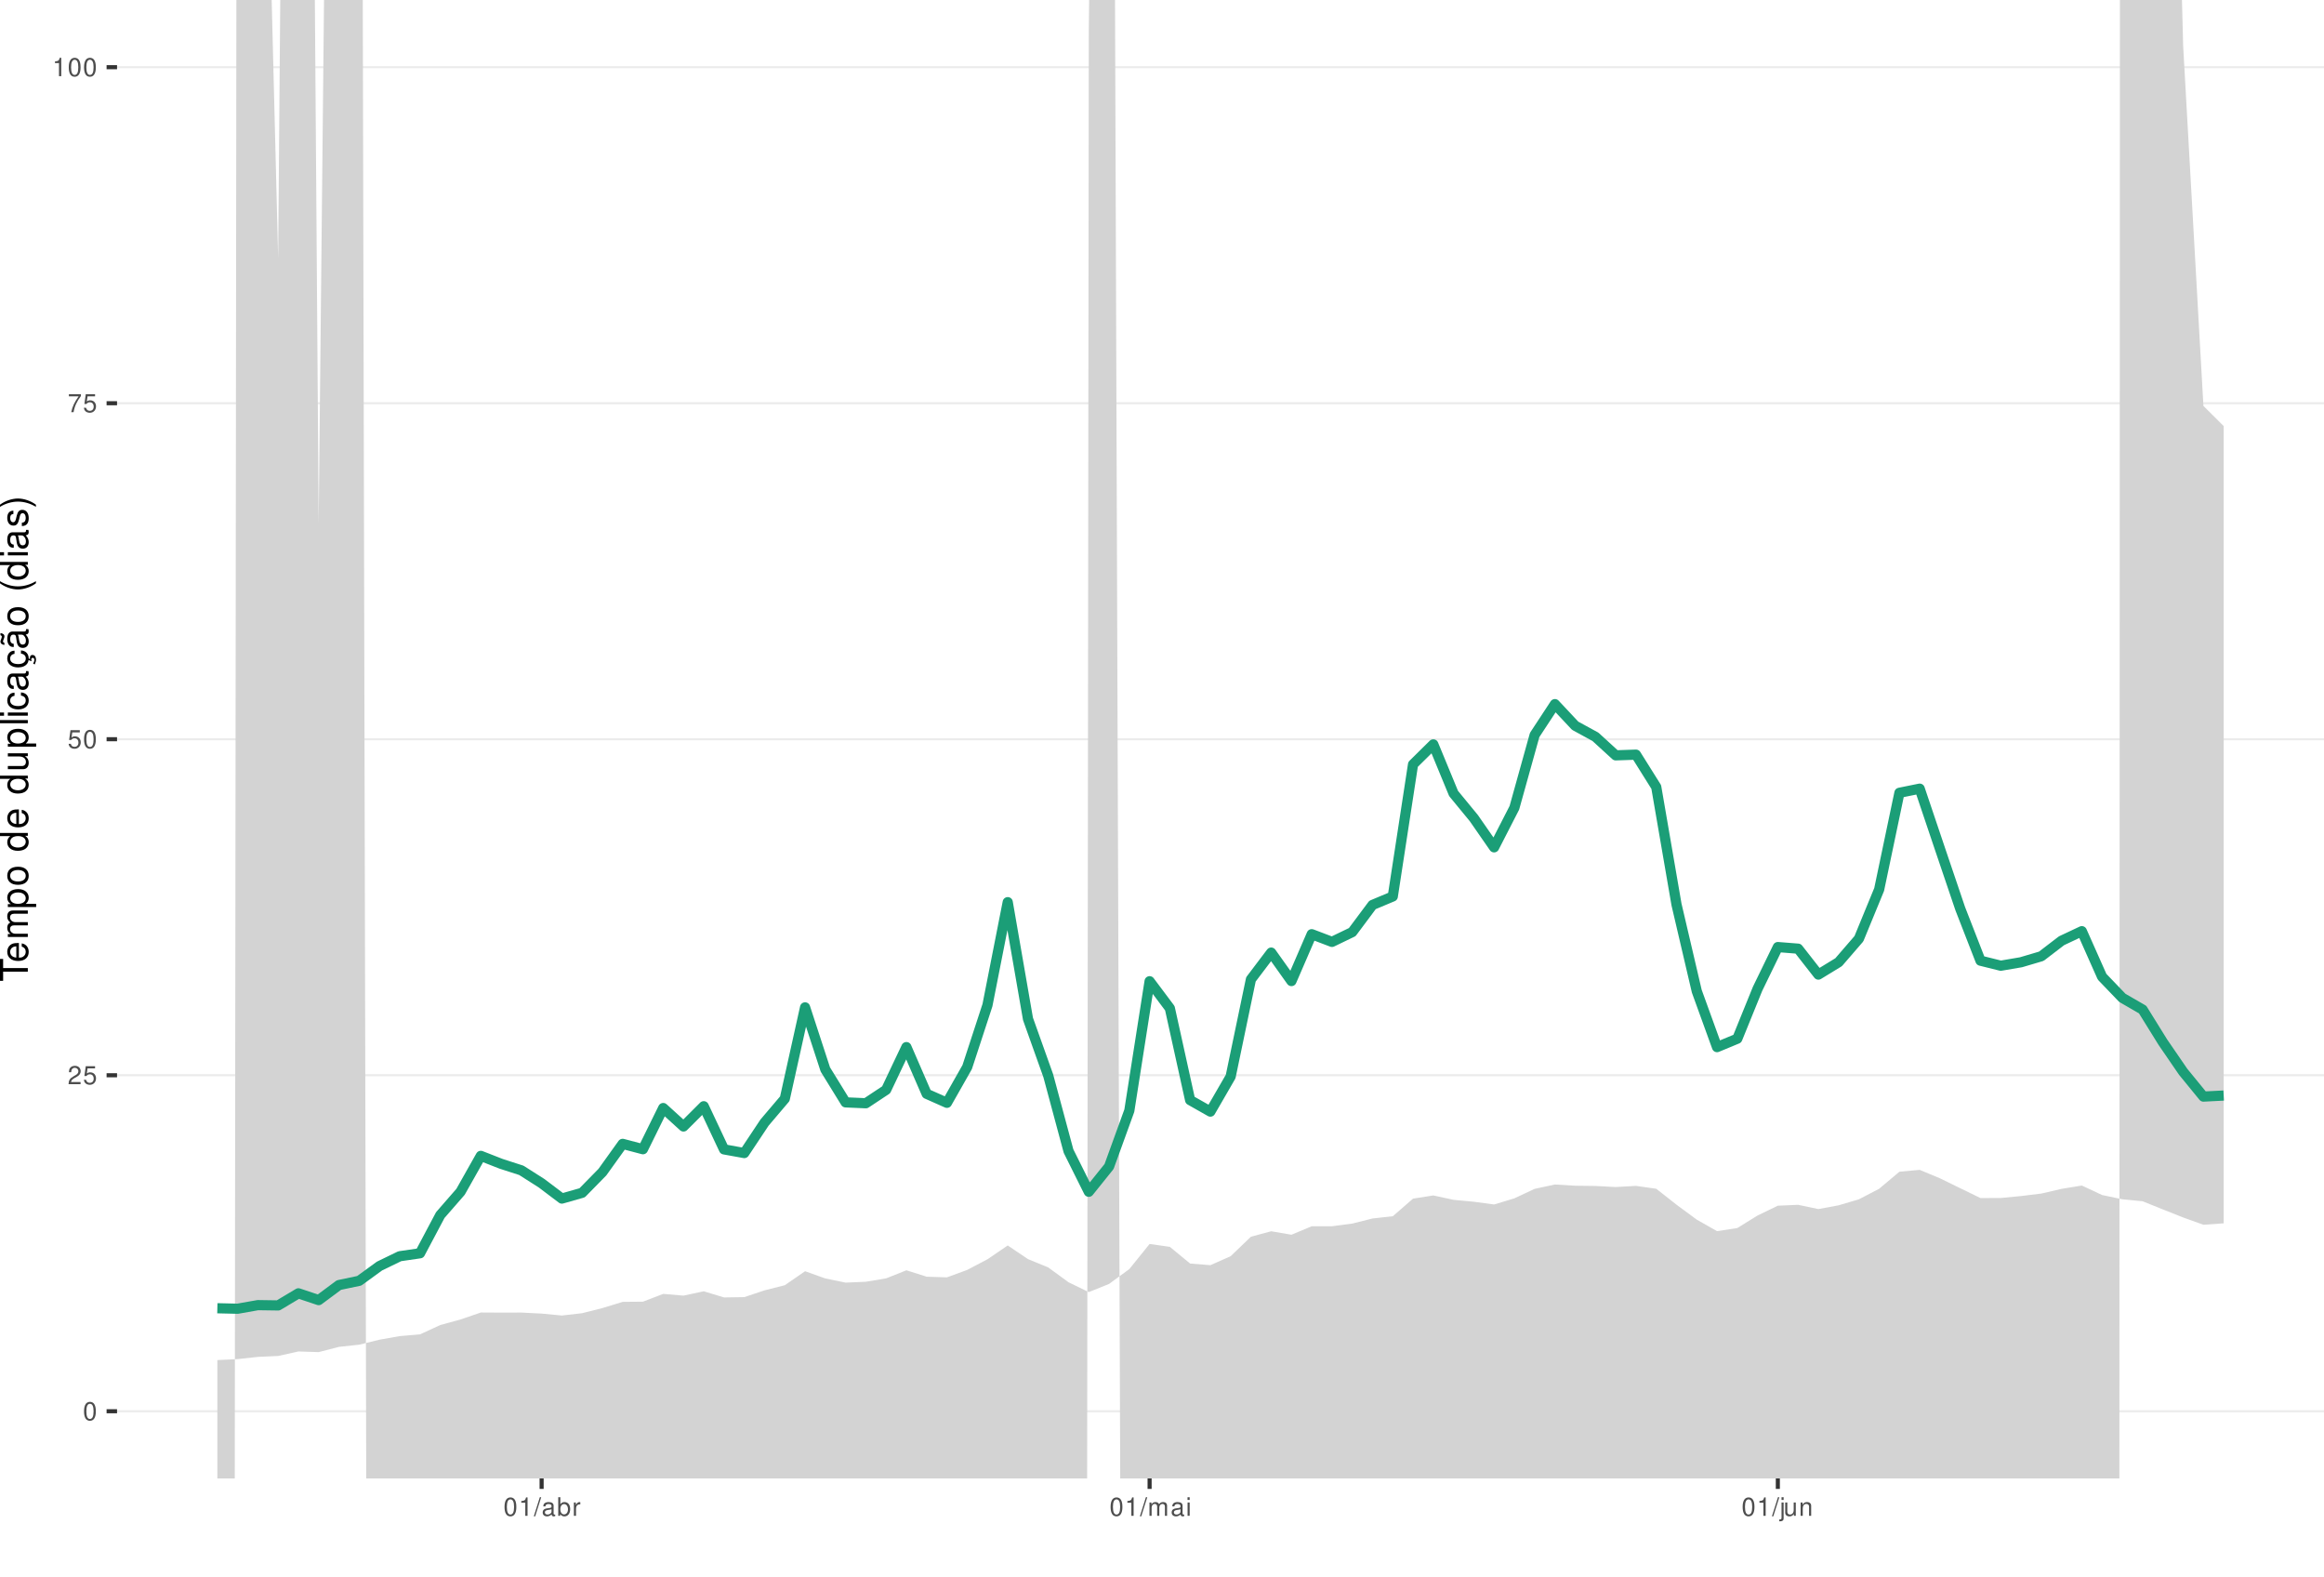
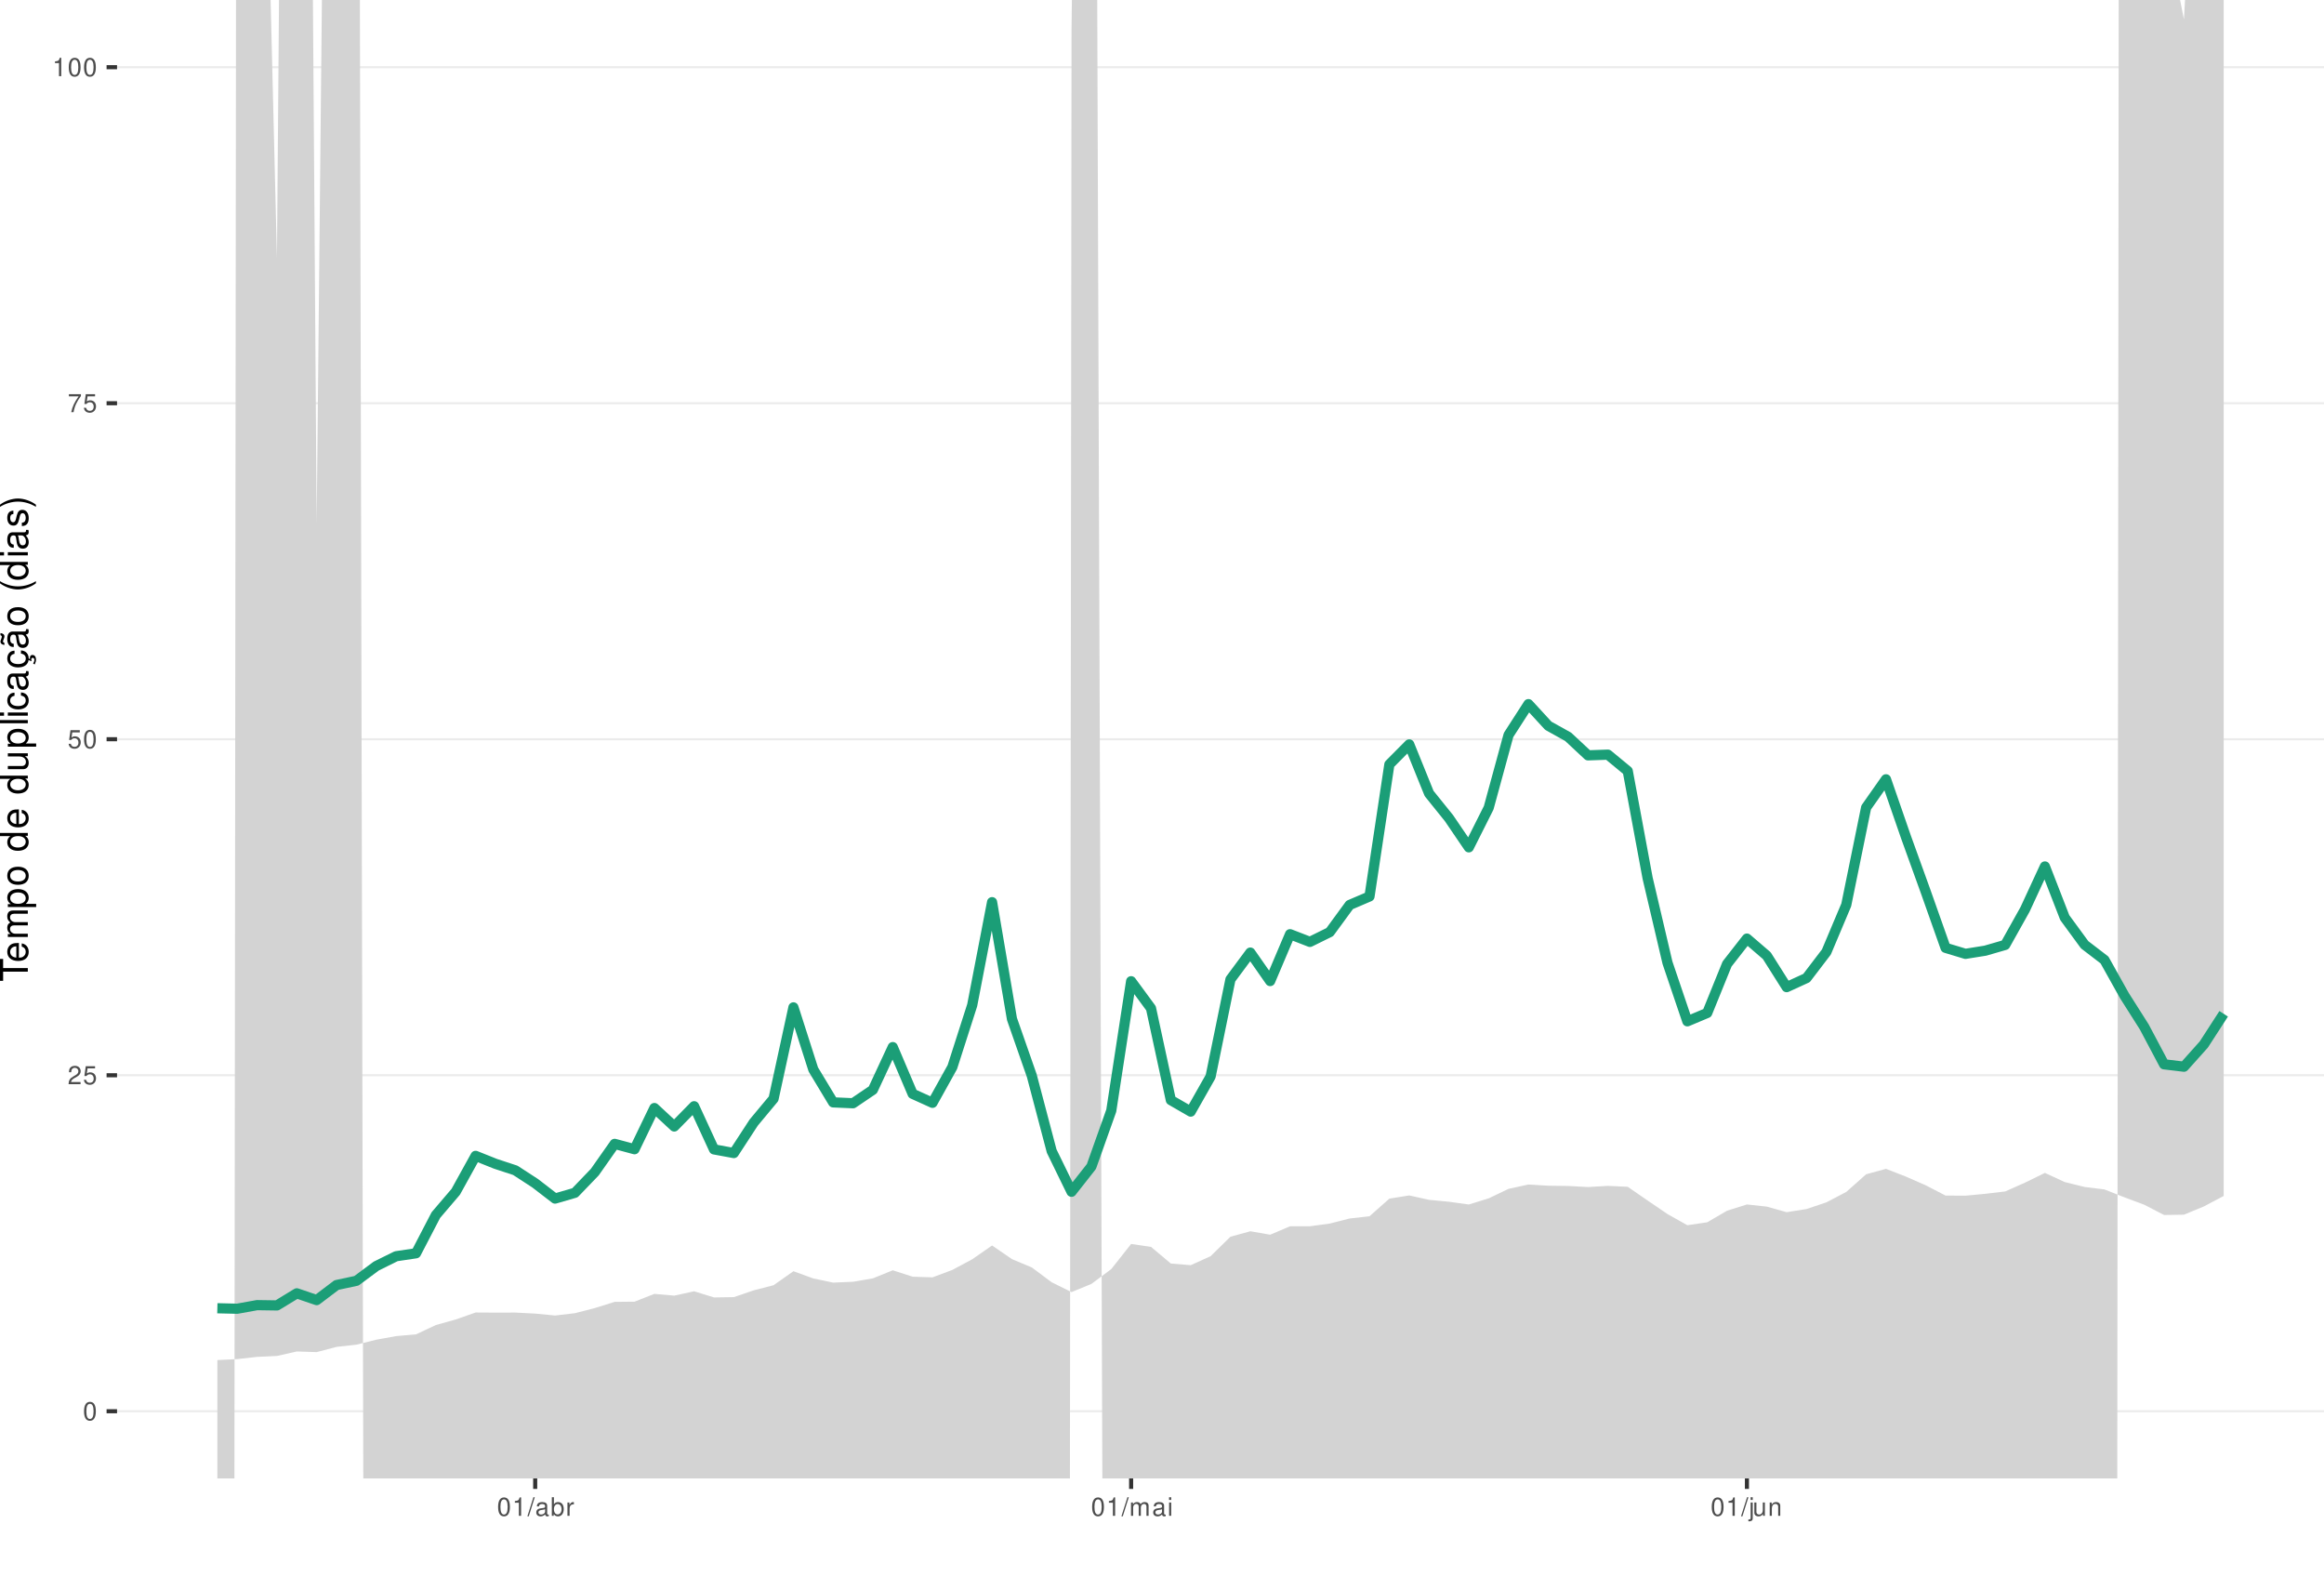
<svg xmlns="http://www.w3.org/2000/svg" xmlns:xlink="http://www.w3.org/1999/xlink" width="609pt" height="413pt" viewBox="0 0 609 413" version="1.1">
  <defs>
    <g>
      <symbol overflow="visible" id="glyph0-0">
        <path style="stroke:none;" d="" />
      </symbol>
      <symbol overflow="visible" id="glyph0-1">
        <path style="stroke:none;" d="M 1.828 -4.812 C 1.391 -4.812 0.984 -4.609 0.75 -4.281 C 0.438 -3.859 0.281 -3.219 0.281 -2.328 C 0.281 -0.703 0.812 0.156 1.828 0.156 C 2.828 0.156 3.375 -0.703 3.375 -2.297 C 3.375 -3.219 3.234 -3.844 2.922 -4.281 C 2.672 -4.625 2.281 -4.812 1.828 -4.812 Z M 1.828 -4.297 C 2.469 -4.297 2.781 -3.641 2.781 -2.344 C 2.781 -0.969 2.469 -0.328 1.812 -0.328 C 1.203 -0.328 0.891 -1 0.891 -2.328 C 0.891 -3.641 1.203 -4.297 1.828 -4.297 Z M 1.828 -4.297 " />
      </symbol>
      <symbol overflow="visible" id="glyph0-2">
        <path style="stroke:none;" d="M 3.375 -0.578 L 0.891 -0.578 C 0.938 -0.984 1.156 -1.234 1.734 -1.578 L 2.406 -1.953 C 3.062 -2.328 3.406 -2.812 3.406 -3.406 C 3.406 -3.812 3.234 -4.188 2.969 -4.438 C 2.688 -4.688 2.344 -4.812 1.891 -4.812 C 1.297 -4.812 0.844 -4.594 0.578 -4.188 C 0.422 -3.938 0.344 -3.641 0.328 -3.141 L 0.922 -3.141 C 0.938 -3.469 0.984 -3.672 1.062 -3.828 C 1.219 -4.125 1.516 -4.297 1.875 -4.297 C 2.406 -4.297 2.797 -3.906 2.797 -3.391 C 2.797 -3.016 2.578 -2.672 2.156 -2.438 L 1.547 -2.078 C 0.562 -1.516 0.281 -1.062 0.219 0 L 3.375 0 Z M 3.375 -0.578 " />
      </symbol>
      <symbol overflow="visible" id="glyph0-3">
        <path style="stroke:none;" d="M 3.172 -4.719 L 0.734 -4.719 L 0.375 -2.156 L 0.922 -2.156 C 1.188 -2.469 1.422 -2.594 1.797 -2.594 C 2.422 -2.594 2.812 -2.156 2.812 -1.453 C 2.812 -0.781 2.422 -0.359 1.781 -0.359 C 1.266 -0.359 0.953 -0.625 0.812 -1.156 L 0.234 -1.156 C 0.312 -0.766 0.375 -0.578 0.516 -0.406 C 0.781 -0.047 1.266 0.156 1.797 0.156 C 2.75 0.156 3.422 -0.547 3.422 -1.531 C 3.422 -2.469 2.797 -3.109 1.891 -3.109 C 1.562 -3.109 1.297 -3.016 1.016 -2.828 L 1.203 -4.141 L 3.172 -4.141 Z M 3.172 -4.719 " />
      </symbol>
      <symbol overflow="visible" id="glyph0-4">
        <path style="stroke:none;" d="M 3.469 -4.719 L 0.312 -4.719 L 0.312 -4.141 L 2.859 -4.141 C 1.734 -2.531 1.266 -1.547 0.922 0 L 1.547 0 C 1.797 -1.516 2.391 -2.812 3.469 -4.234 Z M 3.469 -4.719 " />
      </symbol>
      <symbol overflow="visible" id="glyph0-5">
        <path style="stroke:none;" d="M 1.719 -3.422 L 1.719 0 L 2.312 0 L 2.312 -4.812 L 1.922 -4.812 C 1.719 -4.078 1.578 -3.969 0.672 -3.859 L 0.672 -3.422 Z M 1.719 -3.422 " />
      </symbol>
      <symbol overflow="visible" id="glyph0-6">
        <path style="stroke:none;" d="M 1.531 -4.859 L -0.047 0.141 L 0.312 0.141 L 1.891 -4.859 Z M 1.531 -4.859 " />
      </symbol>
      <symbol overflow="visible" id="glyph0-7">
        <path style="stroke:none;" d="M 3.562 -0.328 C 3.5 -0.312 3.469 -0.312 3.438 -0.312 C 3.25 -0.312 3.141 -0.406 3.141 -0.578 L 3.141 -2.641 C 3.141 -3.25 2.688 -3.594 1.828 -3.594 C 1.312 -3.594 0.906 -3.438 0.672 -3.188 C 0.516 -3 0.453 -2.797 0.438 -2.453 L 0.984 -2.453 C 1.031 -2.875 1.297 -3.078 1.812 -3.078 C 2.312 -3.078 2.594 -2.891 2.594 -2.562 L 2.594 -2.406 C 2.578 -2.172 2.469 -2.078 2.016 -2.031 C 1.219 -1.922 1.109 -1.891 0.891 -1.812 C 0.484 -1.641 0.281 -1.328 0.281 -0.875 C 0.281 -0.25 0.719 0.156 1.422 0.156 C 1.859 0.156 2.219 0 2.609 -0.359 C 2.656 0 2.828 0.156 3.188 0.156 C 3.297 0.156 3.375 0.141 3.562 0.094 Z M 2.594 -1.094 C 2.594 -0.906 2.531 -0.797 2.375 -0.641 C 2.141 -0.438 1.875 -0.328 1.547 -0.328 C 1.109 -0.328 0.859 -0.547 0.859 -0.891 C 0.859 -1.266 1.094 -1.438 1.703 -1.531 C 2.297 -1.609 2.406 -1.641 2.594 -1.719 Z M 2.594 -1.094 " />
      </symbol>
      <symbol overflow="visible" id="glyph0-8">
        <path style="stroke:none;" d="M 0.359 -4.859 L 0.359 0 L 0.859 0 L 0.859 -0.453 C 1.125 -0.047 1.484 0.156 1.969 0.156 C 2.875 0.156 3.484 -0.594 3.484 -1.75 C 3.484 -2.891 2.922 -3.594 1.984 -3.594 C 1.516 -3.594 1.172 -3.406 0.906 -3.016 L 0.906 -4.859 Z M 1.891 -3.062 C 2.5 -3.062 2.906 -2.531 2.906 -1.703 C 2.906 -0.906 2.484 -0.359 1.891 -0.359 C 1.297 -0.359 0.906 -0.906 0.906 -1.719 C 0.906 -2.531 1.297 -3.062 1.891 -3.062 Z M 1.891 -3.062 " />
      </symbol>
      <symbol overflow="visible" id="glyph0-9">
        <path style="stroke:none;" d="M 0.453 -3.484 L 0.453 0 L 1.016 0 L 1.016 -1.812 C 1.031 -2.656 1.375 -3.016 2.141 -3 L 2.141 -3.562 C 2.047 -3.578 1.984 -3.594 1.922 -3.594 C 1.562 -3.594 1.297 -3.375 0.969 -2.859 L 0.969 -3.484 Z M 0.453 -3.484 " />
      </symbol>
      <symbol overflow="visible" id="glyph0-10">
        <path style="stroke:none;" d="M 0.469 -3.484 L 0.469 0 L 1.031 0 L 1.031 -2.188 C 1.031 -2.703 1.391 -3.109 1.844 -3.109 C 2.25 -3.109 2.484 -2.844 2.484 -2.406 L 2.484 0 L 3.047 0 L 3.047 -2.188 C 3.047 -2.703 3.422 -3.109 3.875 -3.109 C 4.266 -3.109 4.516 -2.844 4.516 -2.406 L 4.516 0 L 5.078 0 L 5.078 -2.609 C 5.078 -3.234 4.719 -3.594 4.062 -3.594 C 3.594 -3.594 3.312 -3.453 2.984 -3.062 C 2.781 -3.422 2.5 -3.594 2.047 -3.594 C 1.578 -3.594 1.266 -3.422 0.984 -3 L 0.984 -3.484 Z M 0.469 -3.484 " />
      </symbol>
      <symbol overflow="visible" id="glyph0-11">
        <path style="stroke:none;" d="M 1 -3.484 L 0.453 -3.484 L 0.453 0 L 1 0 Z M 1 -4.859 L 0.438 -4.859 L 0.438 -4.156 L 1 -4.156 Z M 1 -4.859 " />
      </symbol>
      <symbol overflow="visible" id="glyph0-12">
        <path style="stroke:none;" d="M 0.469 -3.484 L 0.469 0.5 C 0.469 0.859 0.359 0.969 0.016 0.969 C -0.031 0.969 -0.047 0.969 -0.125 0.953 L -0.125 1.438 C -0.047 1.438 -0.016 1.453 0.062 1.453 C 0.688 1.453 1.016 1.203 1.016 0.719 L 1.016 -3.484 Z M 1.016 -4.859 L 0.469 -4.859 L 0.469 -4.156 L 1.016 -4.156 Z M 1.016 -4.859 " />
      </symbol>
      <symbol overflow="visible" id="glyph0-13">
        <path style="stroke:none;" d="M 3.203 0 L 3.203 -3.484 L 2.656 -3.484 L 2.656 -1.516 C 2.656 -0.797 2.281 -0.328 1.703 -0.328 C 1.266 -0.328 0.984 -0.594 0.984 -1.016 L 0.984 -3.484 L 0.438 -3.484 L 0.438 -0.797 C 0.438 -0.219 0.859 0.156 1.547 0.156 C 2.062 0.156 2.391 -0.031 2.703 -0.484 L 2.703 0 Z M 3.203 0 " />
      </symbol>
      <symbol overflow="visible" id="glyph0-14">
        <path style="stroke:none;" d="M 0.469 -3.484 L 0.469 0 L 1.031 0 L 1.031 -1.922 C 1.031 -2.641 1.391 -3.109 1.969 -3.109 C 2.406 -3.109 2.688 -2.828 2.688 -2.422 L 2.688 0 L 3.234 0 L 3.234 -2.641 C 3.234 -3.219 2.812 -3.594 2.141 -3.594 C 1.625 -3.594 1.281 -3.391 0.984 -2.906 L 0.984 -3.484 Z M 0.469 -3.484 " />
      </symbol>
      <symbol overflow="visible" id="glyph1-0">
        <path style="stroke:none;" d="" />
      </symbol>
      <symbol overflow="visible" id="glyph1-1">
        <path style="stroke:none;" d="M -6.469 -3.547 L -6.469 -5.938 L -7.297 -5.938 L -7.297 -0.203 L -6.469 -0.203 L -6.469 -2.609 L 0 -2.609 L 0 -3.547 Z M -6.469 -3.547 " />
      </symbol>
      <symbol overflow="visible" id="glyph1-2">
        <path style="stroke:none;" d="M -2.344 -5.125 C -3.141 -5.125 -3.625 -5.062 -4.016 -4.922 C -4.875 -4.578 -5.391 -3.781 -5.391 -2.797 C -5.391 -1.344 -4.281 -0.406 -2.547 -0.406 C -0.812 -0.406 0.234 -1.297 0.234 -2.781 C 0.234 -3.984 -0.453 -4.812 -1.594 -5.016 L -1.594 -4.188 C -0.906 -3.953 -0.547 -3.484 -0.547 -2.812 C -0.547 -2.281 -0.781 -1.828 -1.219 -1.547 C -1.516 -1.344 -1.812 -1.281 -2.344 -1.266 Z M -3.016 -1.297 C -3.984 -1.359 -4.625 -1.953 -4.625 -2.797 C -4.625 -3.641 -3.953 -4.234 -3.016 -4.234 Z M -3.016 -1.297 " />
      </symbol>
      <symbol overflow="visible" id="glyph1-3">
        <path style="stroke:none;" d="M -5.234 -0.703 L 0 -0.703 L 0 -1.547 L -3.297 -1.547 C -4.047 -1.547 -4.656 -2.094 -4.656 -2.766 C -4.656 -3.391 -4.281 -3.734 -3.609 -3.734 L 0 -3.734 L 0 -4.578 L -3.297 -4.578 C -4.047 -4.578 -4.656 -5.125 -4.656 -5.812 C -4.656 -6.422 -4.266 -6.781 -3.609 -6.781 L 0 -6.781 L 0 -7.625 L -3.938 -7.625 C -4.875 -7.625 -5.391 -7.078 -5.391 -6.094 C -5.391 -5.406 -5.188 -4.984 -4.594 -4.484 C -5.156 -4.188 -5.391 -3.766 -5.391 -3.078 C -5.391 -2.375 -5.125 -1.906 -4.5 -1.469 L -5.234 -1.469 Z M -5.234 -0.703 " />
      </symbol>
      <symbol overflow="visible" id="glyph1-4">
        <path style="stroke:none;" d="M 2.188 -0.547 L 2.188 -1.375 L -0.547 -1.375 C -0.016 -1.812 0.234 -2.312 0.234 -2.984 C 0.234 -4.344 -0.859 -5.234 -2.531 -5.234 C -4.297 -5.234 -5.391 -4.375 -5.391 -2.984 C -5.391 -2.266 -5.062 -1.703 -4.453 -1.312 L -5.234 -1.312 L -5.234 -0.547 Z M -4.609 -2.844 C -4.609 -3.766 -3.797 -4.359 -2.547 -4.359 C -1.359 -4.359 -0.547 -3.75 -0.547 -2.844 C -0.547 -1.953 -1.344 -1.375 -2.578 -1.375 C -3.812 -1.375 -4.609 -1.953 -4.609 -2.844 Z M -4.609 -2.844 " />
      </symbol>
      <symbol overflow="visible" id="glyph1-5">
        <path style="stroke:none;" d="M -5.391 -2.719 C -5.391 -1.234 -4.344 -0.359 -2.578 -0.359 C -0.812 -0.359 0.234 -1.234 0.234 -2.734 C 0.234 -4.203 -0.812 -5.094 -2.547 -5.094 C -4.359 -5.094 -5.391 -4.234 -5.391 -2.719 Z M -4.625 -2.734 C -4.625 -3.672 -3.844 -4.234 -2.547 -4.234 C -1.312 -4.234 -0.547 -3.656 -0.547 -2.734 C -0.547 -1.797 -1.312 -1.234 -2.578 -1.234 C -3.844 -1.234 -4.625 -1.797 -4.625 -2.734 Z M -4.625 -2.734 " />
      </symbol>
      <symbol overflow="visible" id="glyph1-6">
        <path style="stroke:none;" d="" />
      </symbol>
      <symbol overflow="visible" id="glyph1-7">
        <path style="stroke:none;" d="M -7.297 -4.953 L -7.297 -4.125 L -4.578 -4.125 C -5.109 -3.766 -5.391 -3.203 -5.391 -2.516 C -5.391 -1.156 -4.297 -0.266 -2.625 -0.266 C -0.859 -0.266 0.234 -1.125 0.234 -2.547 C 0.234 -3.266 -0.047 -3.766 -0.688 -4.203 L 0 -4.203 L 0 -4.953 Z M -4.609 -2.656 C -4.609 -3.547 -3.812 -4.125 -2.562 -4.125 C -1.344 -4.125 -0.547 -3.547 -0.547 -2.656 C -0.547 -1.734 -1.359 -1.125 -2.578 -1.125 C -3.797 -1.125 -4.609 -1.734 -4.609 -2.656 Z M -4.609 -2.656 " />
      </symbol>
      <symbol overflow="visible" id="glyph1-8">
        <path style="stroke:none;" d="M 0 -4.812 L -5.234 -4.812 L -5.234 -3.984 L -2.266 -3.984 C -1.203 -3.984 -0.5 -3.438 -0.5 -2.562 C -0.5 -1.906 -0.906 -1.484 -1.531 -1.484 L -5.234 -1.484 L -5.234 -0.656 L -1.203 -0.656 C -0.328 -0.656 0.234 -1.297 0.234 -2.312 C 0.234 -3.094 -0.047 -3.578 -0.734 -4.062 L 0 -4.062 Z M 0 -4.812 " />
      </symbol>
      <symbol overflow="visible" id="glyph1-9">
        <path style="stroke:none;" d="M -7.297 -1.516 L -7.297 -0.688 L 0 -0.688 L 0 -1.516 Z M -7.297 -1.516 " />
      </symbol>
      <symbol overflow="visible" id="glyph1-10">
        <path style="stroke:none;" d="M -5.234 -1.5 L -5.234 -0.672 L 0 -0.672 L 0 -1.5 Z M -7.297 -1.5 L -7.297 -0.656 L -6.234 -0.656 L -6.234 -1.5 Z M -7.297 -1.5 " />
      </symbol>
      <symbol overflow="visible" id="glyph1-11">
        <path style="stroke:none;" d="M -3.484 -4.703 C -3.984 -4.672 -4.312 -4.562 -4.609 -4.359 C -5.094 -4 -5.391 -3.375 -5.391 -2.641 C -5.391 -1.219 -4.266 -0.312 -2.531 -0.312 C -0.844 -0.312 0.234 -1.203 0.234 -2.625 C 0.234 -3.875 -0.516 -4.672 -1.797 -4.766 L -1.797 -3.938 C -0.953 -3.797 -0.547 -3.359 -0.547 -2.656 C -0.547 -1.734 -1.297 -1.188 -2.531 -1.188 C -3.844 -1.188 -4.625 -1.719 -4.625 -2.625 C -4.625 -3.328 -4.203 -3.766 -3.484 -3.875 Z M -3.484 -4.703 " />
      </symbol>
      <symbol overflow="visible" id="glyph1-12">
        <path style="stroke:none;" d="M -0.484 -5.344 C -0.469 -5.266 -0.469 -5.219 -0.469 -5.172 C -0.469 -4.875 -0.625 -4.719 -0.875 -4.719 L -3.953 -4.719 C -4.891 -4.719 -5.391 -4.047 -5.391 -2.75 C -5.391 -1.984 -5.172 -1.375 -4.781 -1.016 C -4.516 -0.766 -4.203 -0.672 -3.688 -0.656 L -3.688 -1.484 C -4.328 -1.562 -4.625 -1.938 -4.625 -2.719 C -4.625 -3.484 -4.344 -3.891 -3.844 -3.891 L -3.625 -3.891 C -3.266 -3.875 -3.125 -3.703 -3.047 -3.016 C -2.891 -1.844 -2.844 -1.656 -2.719 -1.344 C -2.453 -0.734 -2 -0.422 -1.312 -0.422 C -0.375 -0.422 0.234 -1.078 0.234 -2.141 C 0.234 -2.797 0 -3.328 -0.547 -3.922 C 0 -3.984 0.234 -4.234 0.234 -4.781 C 0.234 -4.953 0.203 -5.062 0.141 -5.344 Z M -1.656 -3.891 C -1.375 -3.891 -1.203 -3.812 -0.969 -3.562 C -0.656 -3.219 -0.5 -2.812 -0.5 -2.312 C -0.5 -1.672 -0.812 -1.297 -1.344 -1.297 C -1.891 -1.297 -2.172 -1.656 -2.297 -2.547 C -2.422 -3.438 -2.453 -3.609 -2.594 -3.891 Z M -1.656 -3.891 " />
      </symbol>
      <symbol overflow="visible" id="glyph1-13">
        <path style="stroke:none;" d="M 0.234 -2.641 C 0.234 -3.875 -0.547 -4.703 -1.797 -4.766 L -1.797 -3.938 C -0.953 -3.797 -0.531 -3.359 -0.531 -2.656 C -0.531 -1.734 -1.281 -1.188 -2.516 -1.188 C -3.844 -1.188 -4.625 -1.719 -4.625 -2.625 C -4.625 -3.328 -4.203 -3.766 -3.484 -3.875 L -3.484 -4.703 C -3.984 -4.672 -4.312 -4.562 -4.609 -4.359 C -5.094 -4 -5.391 -3.375 -5.391 -2.641 C -5.391 -1.219 -4.266 -0.312 -2.531 -0.312 C -1.469 -0.312 -0.625 -0.672 -0.156 -1.312 C 0.047 -1.594 0.125 -1.812 0.203 -2.25 L 0.922 -1.938 L 0.984 -2.062 C 0.938 -2.188 0.906 -2.25 0.906 -2.375 C 0.906 -2.656 1.047 -2.828 1.281 -2.828 C 1.547 -2.828 1.734 -2.594 1.734 -2.297 C 1.734 -2.031 1.672 -1.844 1.438 -1.406 L 1.406 -1.312 L 1.812 -1.094 C 2.078 -1.75 2.141 -1.953 2.141 -2.344 C 2.141 -3.109 1.781 -3.578 1.203 -3.578 C 0.781 -3.578 0.547 -3.297 0.547 -2.797 C 0.547 -2.703 0.547 -2.641 0.562 -2.516 Z M 0.234 -2.641 " />
      </symbol>
      <symbol overflow="visible" id="glyph1-14">
        <path style="stroke:none;" d="M -0.484 -5.344 C -0.469 -5.266 -0.469 -5.219 -0.469 -5.172 C -0.469 -4.875 -0.625 -4.719 -0.875 -4.719 L -3.953 -4.719 C -4.891 -4.719 -5.391 -4.047 -5.391 -2.75 C -5.391 -1.984 -5.172 -1.375 -4.781 -1.016 C -4.516 -0.766 -4.203 -0.672 -3.688 -0.656 L -3.688 -1.484 C -4.328 -1.562 -4.625 -1.938 -4.625 -2.719 C -4.625 -3.484 -4.344 -3.891 -3.844 -3.891 L -3.625 -3.891 C -3.266 -3.875 -3.125 -3.703 -3.047 -3.016 C -2.891 -1.844 -2.844 -1.656 -2.719 -1.344 C -2.453 -0.734 -2 -0.422 -1.312 -0.422 C -0.375 -0.422 0.234 -1.078 0.234 -2.141 C 0.234 -2.797 0 -3.328 -0.547 -3.922 C 0 -3.984 0.234 -4.234 0.234 -4.781 C 0.234 -4.953 0.203 -5.062 0.141 -5.344 Z M -1.656 -3.891 C -1.375 -3.891 -1.203 -3.812 -0.969 -3.562 C -0.656 -3.219 -0.5 -2.812 -0.5 -2.312 C -0.5 -1.672 -0.812 -1.297 -1.344 -1.297 C -1.891 -1.297 -2.172 -1.656 -2.297 -2.547 C -2.422 -3.438 -2.453 -3.609 -2.594 -3.891 Z M -7.172 -3.75 C -6.922 -3.672 -6.812 -3.547 -6.812 -3.375 C -6.812 -3.25 -6.875 -2.984 -6.984 -2.734 C -7.156 -2.312 -7.172 -2.25 -7.172 -2.047 C -7.172 -1.594 -6.797 -1.297 -6.141 -1.188 L -6.141 -1.766 C -6.375 -1.812 -6.5 -1.938 -6.5 -2.094 C -6.5 -2.203 -6.469 -2.344 -6.375 -2.578 C -6.156 -3.156 -6.125 -3.234 -6.125 -3.438 C -6.125 -3.922 -6.484 -4.219 -7.172 -4.312 Z M -7.172 -3.75 " />
      </symbol>
      <symbol overflow="visible" id="glyph1-15">
        <path style="stroke:none;" d="M -7.297 -2.359 C -5.984 -1.359 -4.156 -0.734 -2.594 -0.734 C -1.016 -0.734 0.812 -1.359 2.125 -2.359 L 2.125 -2.906 C 0.688 -2.031 -0.984 -1.547 -2.594 -1.547 C -4.188 -1.547 -5.875 -2.031 -7.297 -2.906 Z M -7.297 -2.359 " />
      </symbol>
      <symbol overflow="visible" id="glyph1-16">
        <path style="stroke:none;" d="M -3.781 -4.375 C -4.812 -4.375 -5.391 -3.688 -5.391 -2.484 C -5.391 -1.266 -4.766 -0.469 -3.797 -0.469 C -2.969 -0.469 -2.578 -0.891 -2.281 -2.125 L -2.094 -2.906 C -1.953 -3.484 -1.734 -3.719 -1.375 -3.719 C -0.875 -3.719 -0.547 -3.234 -0.547 -2.5 C -0.547 -2.047 -0.672 -1.672 -0.891 -1.453 C -1.047 -1.328 -1.188 -1.266 -1.562 -1.219 L -1.562 -0.344 C -0.344 -0.375 0.234 -1.062 0.234 -2.438 C 0.234 -3.75 -0.422 -4.594 -1.438 -4.594 C -2.203 -4.594 -2.641 -4.156 -2.891 -3.109 L -3.078 -2.312 C -3.234 -1.625 -3.453 -1.344 -3.828 -1.344 C -4.312 -1.344 -4.625 -1.766 -4.625 -2.453 C -4.625 -3.125 -4.328 -3.484 -3.781 -3.5 Z M -3.781 -4.375 " />
      </symbol>
      <symbol overflow="visible" id="glyph1-17">
        <path style="stroke:none;" d="M 2.125 -0.938 C 0.812 -1.938 -1.016 -2.562 -2.578 -2.562 C -4.156 -2.562 -5.984 -1.938 -7.297 -0.938 L -7.297 -0.375 C -5.859 -1.266 -4.188 -1.75 -2.578 -1.75 C -0.984 -1.75 0.703 -1.266 2.125 -0.375 Z M 2.125 -0.938 " />
      </symbol>
    </g>
    <clipPath id="clip1">
      <path d="M 30.672 0 L 609 0 L 609 387.328 L 30.672 387.328 Z M 30.672 0 " />
    </clipPath>
    <clipPath id="clip2">
      <path d="M 30.672 369 L 609 369 L 609 370 L 30.672 370 Z M 30.672 369 " />
    </clipPath>
    <clipPath id="clip3">
      <path d="M 30.672 281 L 609 281 L 609 282 L 30.672 282 Z M 30.672 281 " />
    </clipPath>
    <clipPath id="clip4">
      <path d="M 30.672 193 L 609 193 L 609 194 L 30.672 194 Z M 30.672 193 " />
    </clipPath>
    <clipPath id="clip5">
      <path d="M 30.672 105 L 609 105 L 609 106 L 30.672 106 Z M 30.672 105 " />
    </clipPath>
    <clipPath id="clip6">
      <path d="M 30.672 17 L 609 17 L 609 18 L 30.672 18 Z M 30.672 17 " />
    </clipPath>
    <clipPath id="clip7">
      <path d="M 56 0 L 583 0 L 583 387.328 L 56 387.328 Z M 56 0 " />
    </clipPath>
  </defs>
  <g id="surface36">
    <rect x="0" y="0" width="609" height="413" style="fill:rgb(100%,100%,100%);fill-opacity:1;stroke:none;" />
    <rect x="0" y="0" width="609" height="413" style="fill:rgb(100%,100%,100%);fill-opacity:1;stroke:none;" />
    <path style="fill:none;stroke-width:1.067;stroke-linecap:round;stroke-linejoin:round;stroke:rgb(100%,100%,100%);stroke-opacity:1;stroke-miterlimit:10;" d="M 0 413 L 609 413 L 609 0 L 0 0 Z M 0 413 " />
    <g clip-path="url(#clip1)" clip-rule="nonzero">
      <path style=" stroke:none;fill-rule:nonzero;fill:rgb(100%,100%,100%);fill-opacity:1;" d="M 30.672 387.328 L 609 387.328 L 609 0 L 30.672 0 Z M 30.672 387.328 " />
    </g>
    <g clip-path="url(#clip2)" clip-rule="nonzero">
      <path style="fill:none;stroke-width:0.533;stroke-linecap:butt;stroke-linejoin:round;stroke:rgb(92.157%,92.157%,92.157%);stroke-opacity:1;stroke-miterlimit:10;" d="M 30.672 369.723 L 609 369.723 " />
    </g>
    <g clip-path="url(#clip3)" clip-rule="nonzero">
      <path style="fill:none;stroke-width:0.533;stroke-linecap:butt;stroke-linejoin:round;stroke:rgb(92.157%,92.157%,92.157%);stroke-opacity:1;stroke-miterlimit:10;" d="M 30.672 281.695 L 609 281.695 " />
    </g>
    <g clip-path="url(#clip4)" clip-rule="nonzero">
      <path style="fill:none;stroke-width:0.533;stroke-linecap:butt;stroke-linejoin:round;stroke:rgb(92.157%,92.157%,92.157%);stroke-opacity:1;stroke-miterlimit:10;" d="M 30.672 193.664 L 609 193.664 " />
    </g>
    <g clip-path="url(#clip5)" clip-rule="nonzero">
      <path style="fill:none;stroke-width:0.533;stroke-linecap:butt;stroke-linejoin:round;stroke:rgb(92.157%,92.157%,92.157%);stroke-opacity:1;stroke-miterlimit:10;" d="M 30.672 105.637 L 609 105.637 " />
    </g>
    <g clip-path="url(#clip6)" clip-rule="nonzero">
      <path style="fill:none;stroke-width:0.533;stroke-linecap:butt;stroke-linejoin:round;stroke:rgb(92.157%,92.157%,92.157%);stroke-opacity:1;stroke-miterlimit:10;" d="M 30.672 17.605 L 609 17.605 " />
    </g>
    <g clip-path="url(#clip7)" clip-rule="nonzero">
-       <path style=" stroke:none;fill-rule:nonzero;fill:rgb(82.745%,82.745%,82.745%);fill-opacity:1;" d="M 61.492 413 L 61.945 0 L 71.191 0 L 72.891 67.641 L 73.441 0 L 82.508 0 L 83.512 137.117 L 84.91 0 L 95.062 0 L 96.031 413 L 284.855 413 L 285.316 7.871 L 285.41 0 L 292.188 0 L 293.641 413 L 555.371 413 L 555.52 0 L 571.781 0 L 572.09 11.984 L 577.402 106.344 L 582.711 111.621 L 582.711 320.488 L 577.402 320.867 L 572.09 318.953 L 566.781 316.848 L 561.469 314.707 L 556.16 314.191 L 550.848 313.074 L 545.539 310.59 L 540.227 311.461 L 534.918 312.691 L 529.605 313.344 L 524.297 313.852 L 518.984 313.871 L 513.676 311.293 L 508.363 308.695 L 503.051 306.484 L 497.742 306.965 L 492.43 311.434 L 487.121 314.199 L 481.809 315.77 L 476.5 316.754 L 471.188 315.641 L 465.879 315.871 L 460.566 318.441 L 455.258 321.727 L 449.945 322.539 L 444.637 319.523 L 439.324 315.609 L 434.016 311.434 L 428.703 310.68 L 423.395 310.984 L 418.082 310.703 L 412.773 310.637 L 407.461 310.32 L 402.152 311.457 L 396.84 313.945 L 391.527 315.555 L 386.219 314.836 L 380.906 314.336 L 375.598 313.184 L 370.285 314.02 L 364.977 318.637 L 359.664 319.219 L 354.355 320.555 L 349.043 321.258 L 343.734 321.258 L 338.422 323.477 L 333.113 322.566 L 327.801 324 L 322.492 329.098 L 317.18 331.453 L 311.871 331.027 L 306.559 326.656 L 301.25 325.895 L 295.938 332.477 L 290.629 336.367 L 285.316 338.508 L 280.004 335.93 L 274.695 332.047 L 269.383 329.867 L 264.074 326.293 L 258.762 329.906 L 253.453 332.699 L 248.141 334.645 L 242.832 334.473 L 237.52 332.793 L 232.211 334.906 L 226.898 335.797 L 221.59 336.023 L 216.277 334.934 L 210.969 333.035 L 205.656 336.703 L 200.348 338.047 L 195.035 339.824 L 189.727 339.906 L 184.414 338.293 L 179.105 339.434 L 173.793 338.973 L 168.48 341.016 L 163.172 341.066 L 157.859 342.691 L 152.551 344.035 L 147.238 344.645 L 141.93 344.137 L 136.617 343.871 L 131.309 343.883 L 125.996 343.855 L 120.688 345.676 L 115.375 347.133 L 110.066 349.578 L 104.754 350.035 L 99.445 350.977 L 94.133 352.281 L 88.824 352.855 L 83.512 354.23 L 78.203 354.062 L 72.891 355.238 L 67.582 355.48 L 62.27 356.062 L 56.957 356.32 L 56.957 413 Z M 61.492 413 " />
-     </g>
-     <path style="fill:none;stroke-width:2.667;stroke-linecap:butt;stroke-linejoin:round;stroke:rgb(10.588%,61.961%,46.667%);stroke-opacity:1;stroke-miterlimit:10;" d="M 56.957 342.738 L 62.27 342.863 L 67.582 341.922 L 72.891 342 L 78.203 338.828 L 83.512 340.605 L 88.824 336.66 L 94.133 335.547 L 99.445 331.684 L 104.754 329.109 L 110.066 328.336 L 115.375 318.324 L 120.688 312.23 L 125.996 302.816 L 131.309 304.895 L 136.617 306.609 L 141.93 309.992 L 147.238 314.004 L 152.551 312.492 L 157.859 307.078 L 163.172 299.672 L 168.48 301.074 L 173.793 290.285 L 179.105 295.117 L 184.414 289.812 L 189.727 301.117 L 195.035 302.078 L 200.348 294.094 L 205.656 287.848 L 210.969 263.914 L 216.277 280.176 L 221.59 288.801 L 226.898 289.031 L 232.211 285.512 L 237.52 274.32 L 242.832 286.562 L 248.141 288.918 L 253.453 279.551 L 258.762 263.332 L 264.074 236.352 L 269.383 266.938 L 274.695 281.824 L 280.004 301.562 L 285.316 312.223 L 290.629 305.609 L 295.938 290.969 L 301.25 257.066 L 306.559 264.148 L 311.871 288.211 L 317.18 291.219 L 322.492 282.031 L 327.801 256.582 L 333.113 249.562 L 338.422 257.02 L 343.734 244.742 L 349.043 246.758 L 354.355 244.195 L 359.664 237.082 L 364.977 234.855 L 370.285 200.262 L 375.598 195.016 L 380.906 207.875 L 386.219 214.336 L 391.527 221.984 L 396.84 211.621 L 402.152 192.551 L 407.461 184.469 L 412.773 190.133 L 418.082 193.031 L 423.395 197.887 L 428.703 197.703 L 434.016 206.18 L 439.324 236.961 L 444.637 259.676 L 449.945 274.324 L 455.258 272.121 L 460.566 259.051 L 465.879 248.113 L 471.188 248.535 L 476.5 255.324 L 481.809 252.078 L 487.121 245.93 L 492.43 233.023 L 497.742 207.695 L 503.051 206.617 L 508.363 222.375 L 513.676 238.055 L 518.984 251.68 L 524.297 253 L 529.605 252.094 L 534.918 250.523 L 540.227 246.457 L 545.539 243.953 L 550.848 255.895 L 556.16 261.426 L 561.469 264.492 L 566.781 273.047 L 572.09 280.785 L 577.402 287.285 L 582.711 287.012 " />
+       <path style=" stroke:none;fill-rule:nonzero;fill:rgb(82.745%,82.745%,82.745%);fill-opacity:1;" d="M 61.402 413 L 61.848 0 L 70.91 0 L 72.574 67.641 L 73.113 0 L 82 0 L 82.984 137.117 L 84.355 0 L 94.309 0 L 95.258 413 L 280.344 413 L 280.793 7.871 L 280.887 0 L 287.527 0 L 288.957 413 L 554.801 413 L 555.203 0 L 571.285 0 L 572.301 5.09 L 572.582 0 L 582.711 0 L 582.711 313.328 L 577.508 316.07 L 572.301 318.223 L 567.098 318.309 L 561.891 315.613 L 556.684 313.668 L 551.48 311.613 L 546.273 310.969 L 541.07 309.68 L 535.863 307.277 L 530.656 309.828 L 525.453 312.137 L 520.246 312.758 L 515.043 313.246 L 509.836 313.215 L 504.629 310.523 L 499.426 308.246 L 494.219 306.211 L 489.016 307.641 L 483.809 312.266 L 478.602 314.992 L 473.398 316.746 L 468.191 317.57 L 462.984 316.113 L 457.781 315.547 L 452.574 317.184 L 447.371 320.219 L 442.164 320.984 L 436.957 318.055 L 431.754 314.516 L 426.547 310.918 L 421.344 310.68 L 416.137 310.984 L 410.93 310.703 L 405.727 310.637 L 400.52 310.32 L 395.316 311.457 L 390.109 313.945 L 384.902 315.555 L 379.699 314.836 L 374.492 314.336 L 369.289 313.184 L 364.082 314.02 L 358.875 318.637 L 353.672 319.219 L 348.465 320.555 L 343.262 321.258 L 338.055 321.258 L 332.848 323.477 L 327.645 322.566 L 322.438 324 L 317.234 329.098 L 312.027 331.453 L 306.82 331.027 L 301.617 326.656 L 296.41 325.895 L 291.207 332.477 L 286 336.367 L 280.793 338.508 L 275.59 335.93 L 270.383 332.047 L 265.18 329.867 L 259.973 326.293 L 254.766 329.906 L 249.562 332.699 L 244.355 334.645 L 239.152 334.473 L 233.945 332.793 L 228.738 334.906 L 223.535 335.797 L 218.328 336.023 L 213.125 334.934 L 207.918 333.035 L 202.711 336.703 L 197.508 338.047 L 192.301 339.824 L 187.098 339.906 L 181.891 338.293 L 176.684 339.434 L 171.48 338.973 L 166.273 341.016 L 161.07 341.066 L 155.863 342.691 L 150.656 344.035 L 145.453 344.645 L 140.246 344.137 L 135.043 343.871 L 129.836 343.883 L 124.629 343.855 L 119.426 345.676 L 114.219 347.133 L 109.016 349.578 L 103.809 350.035 L 98.602 350.977 L 93.398 352.281 L 88.191 352.855 L 82.984 354.23 L 77.781 354.062 L 72.574 355.238 L 67.371 355.48 L 62.164 356.062 L 56.957 356.32 L 56.957 413 Z M 61.402 413 " />
+     </g>
+     <path style="fill:none;stroke-width:2.667;stroke-linecap:butt;stroke-linejoin:round;stroke:rgb(10.588%,61.961%,46.667%);stroke-opacity:1;stroke-miterlimit:10;" d="M 56.957 342.738 L 62.164 342.863 L 67.371 341.922 L 72.574 342 L 77.781 338.828 L 82.984 340.605 L 88.191 336.66 L 93.398 335.547 L 98.602 331.684 L 103.809 329.109 L 109.016 328.336 L 114.219 318.324 L 119.426 312.23 L 124.629 302.816 L 129.836 304.895 L 135.043 306.609 L 140.246 309.992 L 145.453 314.004 L 150.656 312.492 L 155.863 307.078 L 161.07 299.672 L 166.273 301.074 L 171.48 290.285 L 176.684 295.117 L 181.891 289.812 L 187.098 301.117 L 192.301 302.078 L 197.508 294.094 L 202.711 287.848 L 207.918 263.914 L 213.125 280.176 L 218.328 288.801 L 223.535 289.031 L 228.738 285.512 L 233.945 274.32 L 239.152 286.562 L 244.355 288.918 L 249.562 279.551 L 254.766 263.332 L 259.973 236.352 L 265.18 266.938 L 270.383 281.824 L 275.59 301.562 L 280.793 312.223 L 286 305.609 L 291.207 290.969 L 296.41 257.066 L 301.617 264.148 L 306.82 288.211 L 312.027 291.219 L 317.234 282.031 L 322.438 256.582 L 327.645 249.562 L 332.848 257.02 L 338.055 244.742 L 343.262 246.758 L 348.465 244.195 L 353.672 237.082 L 358.875 234.855 L 364.082 200.262 L 369.289 195.016 L 374.492 207.875 L 379.699 214.336 L 384.902 221.984 L 390.109 211.621 L 395.316 192.551 L 400.52 184.469 L 405.727 190.133 L 410.93 193.031 L 416.137 197.887 L 421.344 197.703 L 426.547 201.996 L 431.754 230.051 L 436.957 252.207 L 442.164 267.566 L 447.371 265.379 L 452.574 252.551 L 457.781 245.891 L 462.984 250.367 L 468.191 258.613 L 473.398 256.227 L 478.602 249.41 L 483.809 237.066 L 489.016 211.562 L 494.219 204.16 L 499.426 219.195 L 504.629 233.602 L 509.836 248.316 L 515.043 249.891 L 520.246 249.059 L 525.453 247.551 L 530.656 238.25 L 535.863 226.996 L 541.07 240.402 L 546.273 247.504 L 551.48 251.496 L 556.684 260.812 L 561.891 269.02 L 567.098 278.832 L 572.301 279.457 L 577.508 273.637 L 582.711 265.598 " />
    <g style="fill:rgb(30.196%,30.196%,30.196%);fill-opacity:1;">
      <use xlink:href="#glyph0-1" x="21.738" y="372.07" />
    </g>
    <g style="fill:rgb(30.196%,30.196%,30.196%);fill-opacity:1;">
      <use xlink:href="#glyph0-2" x="17.738" y="284.043" />
      <use xlink:href="#glyph0-3" x="21.738" y="284.043" />
    </g>
    <g style="fill:rgb(30.196%,30.196%,30.196%);fill-opacity:1;">
      <use xlink:href="#glyph0-3" x="17.738" y="196.012" />
      <use xlink:href="#glyph0-1" x="21.738" y="196.012" />
    </g>
    <g style="fill:rgb(30.196%,30.196%,30.196%);fill-opacity:1;">
      <use xlink:href="#glyph0-4" x="17.738" y="107.984" />
      <use xlink:href="#glyph0-3" x="21.738" y="107.984" />
    </g>
    <g style="fill:rgb(30.196%,30.196%,30.196%);fill-opacity:1;">
      <use xlink:href="#glyph0-5" x="13.738" y="19.953" />
      <use xlink:href="#glyph0-1" x="17.738" y="19.953" />
      <use xlink:href="#glyph0-1" x="21.738" y="19.953" />
    </g>
    <path style="fill:none;stroke-width:1.067;stroke-linecap:butt;stroke-linejoin:round;stroke:rgb(20%,20%,20%);stroke-opacity:1;stroke-miterlimit:10;" d="M 27.93 369.723 L 30.672 369.723 " />
    <path style="fill:none;stroke-width:1.067;stroke-linecap:butt;stroke-linejoin:round;stroke:rgb(20%,20%,20%);stroke-opacity:1;stroke-miterlimit:10;" d="M 27.93 281.695 L 30.672 281.695 " />
    <path style="fill:none;stroke-width:1.067;stroke-linecap:butt;stroke-linejoin:round;stroke:rgb(20%,20%,20%);stroke-opacity:1;stroke-miterlimit:10;" d="M 27.93 193.664 L 30.672 193.664 " />
    <path style="fill:none;stroke-width:1.067;stroke-linecap:butt;stroke-linejoin:round;stroke:rgb(20%,20%,20%);stroke-opacity:1;stroke-miterlimit:10;" d="M 27.93 105.637 L 30.672 105.637 " />
    <path style="fill:none;stroke-width:1.067;stroke-linecap:butt;stroke-linejoin:round;stroke:rgb(20%,20%,20%);stroke-opacity:1;stroke-miterlimit:10;" d="M 27.93 17.605 L 30.672 17.605 " />
-     <path style="fill:none;stroke-width:1.067;stroke-linecap:butt;stroke-linejoin:round;stroke:rgb(20%,20%,20%);stroke-opacity:1;stroke-miterlimit:10;" d="M 141.93 390.07 L 141.93 387.328 " />
-     <path style="fill:none;stroke-width:1.067;stroke-linecap:butt;stroke-linejoin:round;stroke:rgb(20%,20%,20%);stroke-opacity:1;stroke-miterlimit:10;" d="M 301.25 390.07 L 301.25 387.328 " />
-     <path style="fill:none;stroke-width:1.067;stroke-linecap:butt;stroke-linejoin:round;stroke:rgb(20%,20%,20%);stroke-opacity:1;stroke-miterlimit:10;" d="M 465.879 390.07 L 465.879 387.328 " />
-     <g style="fill:rgb(30.196%,30.196%,30.196%);fill-opacity:1;">
-       <use xlink:href="#glyph0-1" x="131.93" y="397.109" />
-       <use xlink:href="#glyph0-5" x="135.93" y="397.109" />
-       <use xlink:href="#glyph0-6" x="139.93" y="397.109" />
-       <use xlink:href="#glyph0-7" x="141.93" y="397.109" />
-       <use xlink:href="#glyph0-8" x="145.93" y="397.109" />
-       <use xlink:href="#glyph0-9" x="149.93" y="397.109" />
-     </g>
-     <g style="fill:rgb(30.196%,30.196%,30.196%);fill-opacity:1;">
-       <use xlink:href="#glyph0-1" x="290.75" y="397.109" />
-       <use xlink:href="#glyph0-5" x="294.75" y="397.109" />
-       <use xlink:href="#glyph0-6" x="298.75" y="397.109" />
-       <use xlink:href="#glyph0-10" x="300.75" y="397.109" />
-       <use xlink:href="#glyph0-7" x="306.75" y="397.109" />
-       <use xlink:href="#glyph0-11" x="310.75" y="397.109" />
-     </g>
-     <g style="fill:rgb(30.196%,30.196%,30.196%);fill-opacity:1;">
-       <use xlink:href="#glyph0-1" x="456.379" y="397.109" />
-       <use xlink:href="#glyph0-5" x="460.379" y="397.109" />
-       <use xlink:href="#glyph0-6" x="464.379" y="397.109" />
-       <use xlink:href="#glyph0-12" x="466.379" y="397.109" />
-       <use xlink:href="#glyph0-13" x="467.379" y="397.109" />
-       <use xlink:href="#glyph0-14" x="471.379" y="397.109" />
+     <path style="fill:none;stroke-width:1.067;stroke-linecap:butt;stroke-linejoin:round;stroke:rgb(20%,20%,20%);stroke-opacity:1;stroke-miterlimit:10;" d="M 140.246 390.07 L 140.246 387.328 " />
+     <path style="fill:none;stroke-width:1.067;stroke-linecap:butt;stroke-linejoin:round;stroke:rgb(20%,20%,20%);stroke-opacity:1;stroke-miterlimit:10;" d="M 296.41 390.07 L 296.41 387.328 " />
+     <path style="fill:none;stroke-width:1.067;stroke-linecap:butt;stroke-linejoin:round;stroke:rgb(20%,20%,20%);stroke-opacity:1;stroke-miterlimit:10;" d="M 457.781 390.07 L 457.781 387.328 " />
+     <g style="fill:rgb(30.196%,30.196%,30.196%);fill-opacity:1;">
+       <use xlink:href="#glyph0-1" x="130.246" y="397.109" />
+       <use xlink:href="#glyph0-5" x="134.246" y="397.109" />
+       <use xlink:href="#glyph0-6" x="138.246" y="397.109" />
+       <use xlink:href="#glyph0-7" x="140.246" y="397.109" />
+       <use xlink:href="#glyph0-8" x="144.246" y="397.109" />
+       <use xlink:href="#glyph0-9" x="148.246" y="397.109" />
+     </g>
+     <g style="fill:rgb(30.196%,30.196%,30.196%);fill-opacity:1;">
+       <use xlink:href="#glyph0-1" x="285.91" y="397.109" />
+       <use xlink:href="#glyph0-5" x="289.91" y="397.109" />
+       <use xlink:href="#glyph0-6" x="293.91" y="397.109" />
+       <use xlink:href="#glyph0-10" x="295.91" y="397.109" />
+       <use xlink:href="#glyph0-7" x="301.91" y="397.109" />
+       <use xlink:href="#glyph0-11" x="305.91" y="397.109" />
+     </g>
+     <g style="fill:rgb(30.196%,30.196%,30.196%);fill-opacity:1;">
+       <use xlink:href="#glyph0-1" x="448.281" y="397.109" />
+       <use xlink:href="#glyph0-5" x="452.281" y="397.109" />
+       <use xlink:href="#glyph0-6" x="456.281" y="397.109" />
+       <use xlink:href="#glyph0-12" x="458.281" y="397.109" />
+       <use xlink:href="#glyph0-13" x="459.281" y="397.109" />
+       <use xlink:href="#glyph0-14" x="463.281" y="397.109" />
    </g>
    <g style="fill:rgb(0%,0%,0%);fill-opacity:1;">
      <use xlink:href="#glyph1-1" x="7.29" y="257.164" />
      <use xlink:href="#glyph1-2" x="7.29" y="252.164" />
      <use xlink:href="#glyph1-3" x="7.29" y="246.164" />
      <use xlink:href="#glyph1-4" x="7.29" y="238.164" />
      <use xlink:href="#glyph1-5" x="7.29" y="232.164" />
      <use xlink:href="#glyph1-6" x="7.29" y="226.164" />
      <use xlink:href="#glyph1-7" x="7.29" y="223.164" />
      <use xlink:href="#glyph1-2" x="7.29" y="217.164" />
      <use xlink:href="#glyph1-6" x="7.29" y="211.164" />
      <use xlink:href="#glyph1-7" x="7.29" y="208.164" />
      <use xlink:href="#glyph1-8" x="7.29" y="202.164" />
      <use xlink:href="#glyph1-4" x="7.29" y="196.164" />
      <use xlink:href="#glyph1-9" x="7.29" y="190.164" />
      <use xlink:href="#glyph1-10" x="7.29" y="188.164" />
      <use xlink:href="#glyph1-11" x="7.29" y="186.164" />
      <use xlink:href="#glyph1-12" x="7.29" y="181.164" />
      <use xlink:href="#glyph1-13" x="7.29" y="175.164" />
      <use xlink:href="#glyph1-14" x="7.29" y="170.164" />
      <use xlink:href="#glyph1-5" x="7.29" y="164.164" />
      <use xlink:href="#glyph1-6" x="7.29" y="158.164" />
      <use xlink:href="#glyph1-15" x="7.29" y="155.164" />
      <use xlink:href="#glyph1-7" x="7.29" y="152.164" />
      <use xlink:href="#glyph1-10" x="7.29" y="146.164" />
      <use xlink:href="#glyph1-12" x="7.29" y="144.164" />
      <use xlink:href="#glyph1-16" x="7.29" y="138.164" />
      <use xlink:href="#glyph1-17" x="7.29" y="133.164" />
    </g>
  </g>
</svg>
